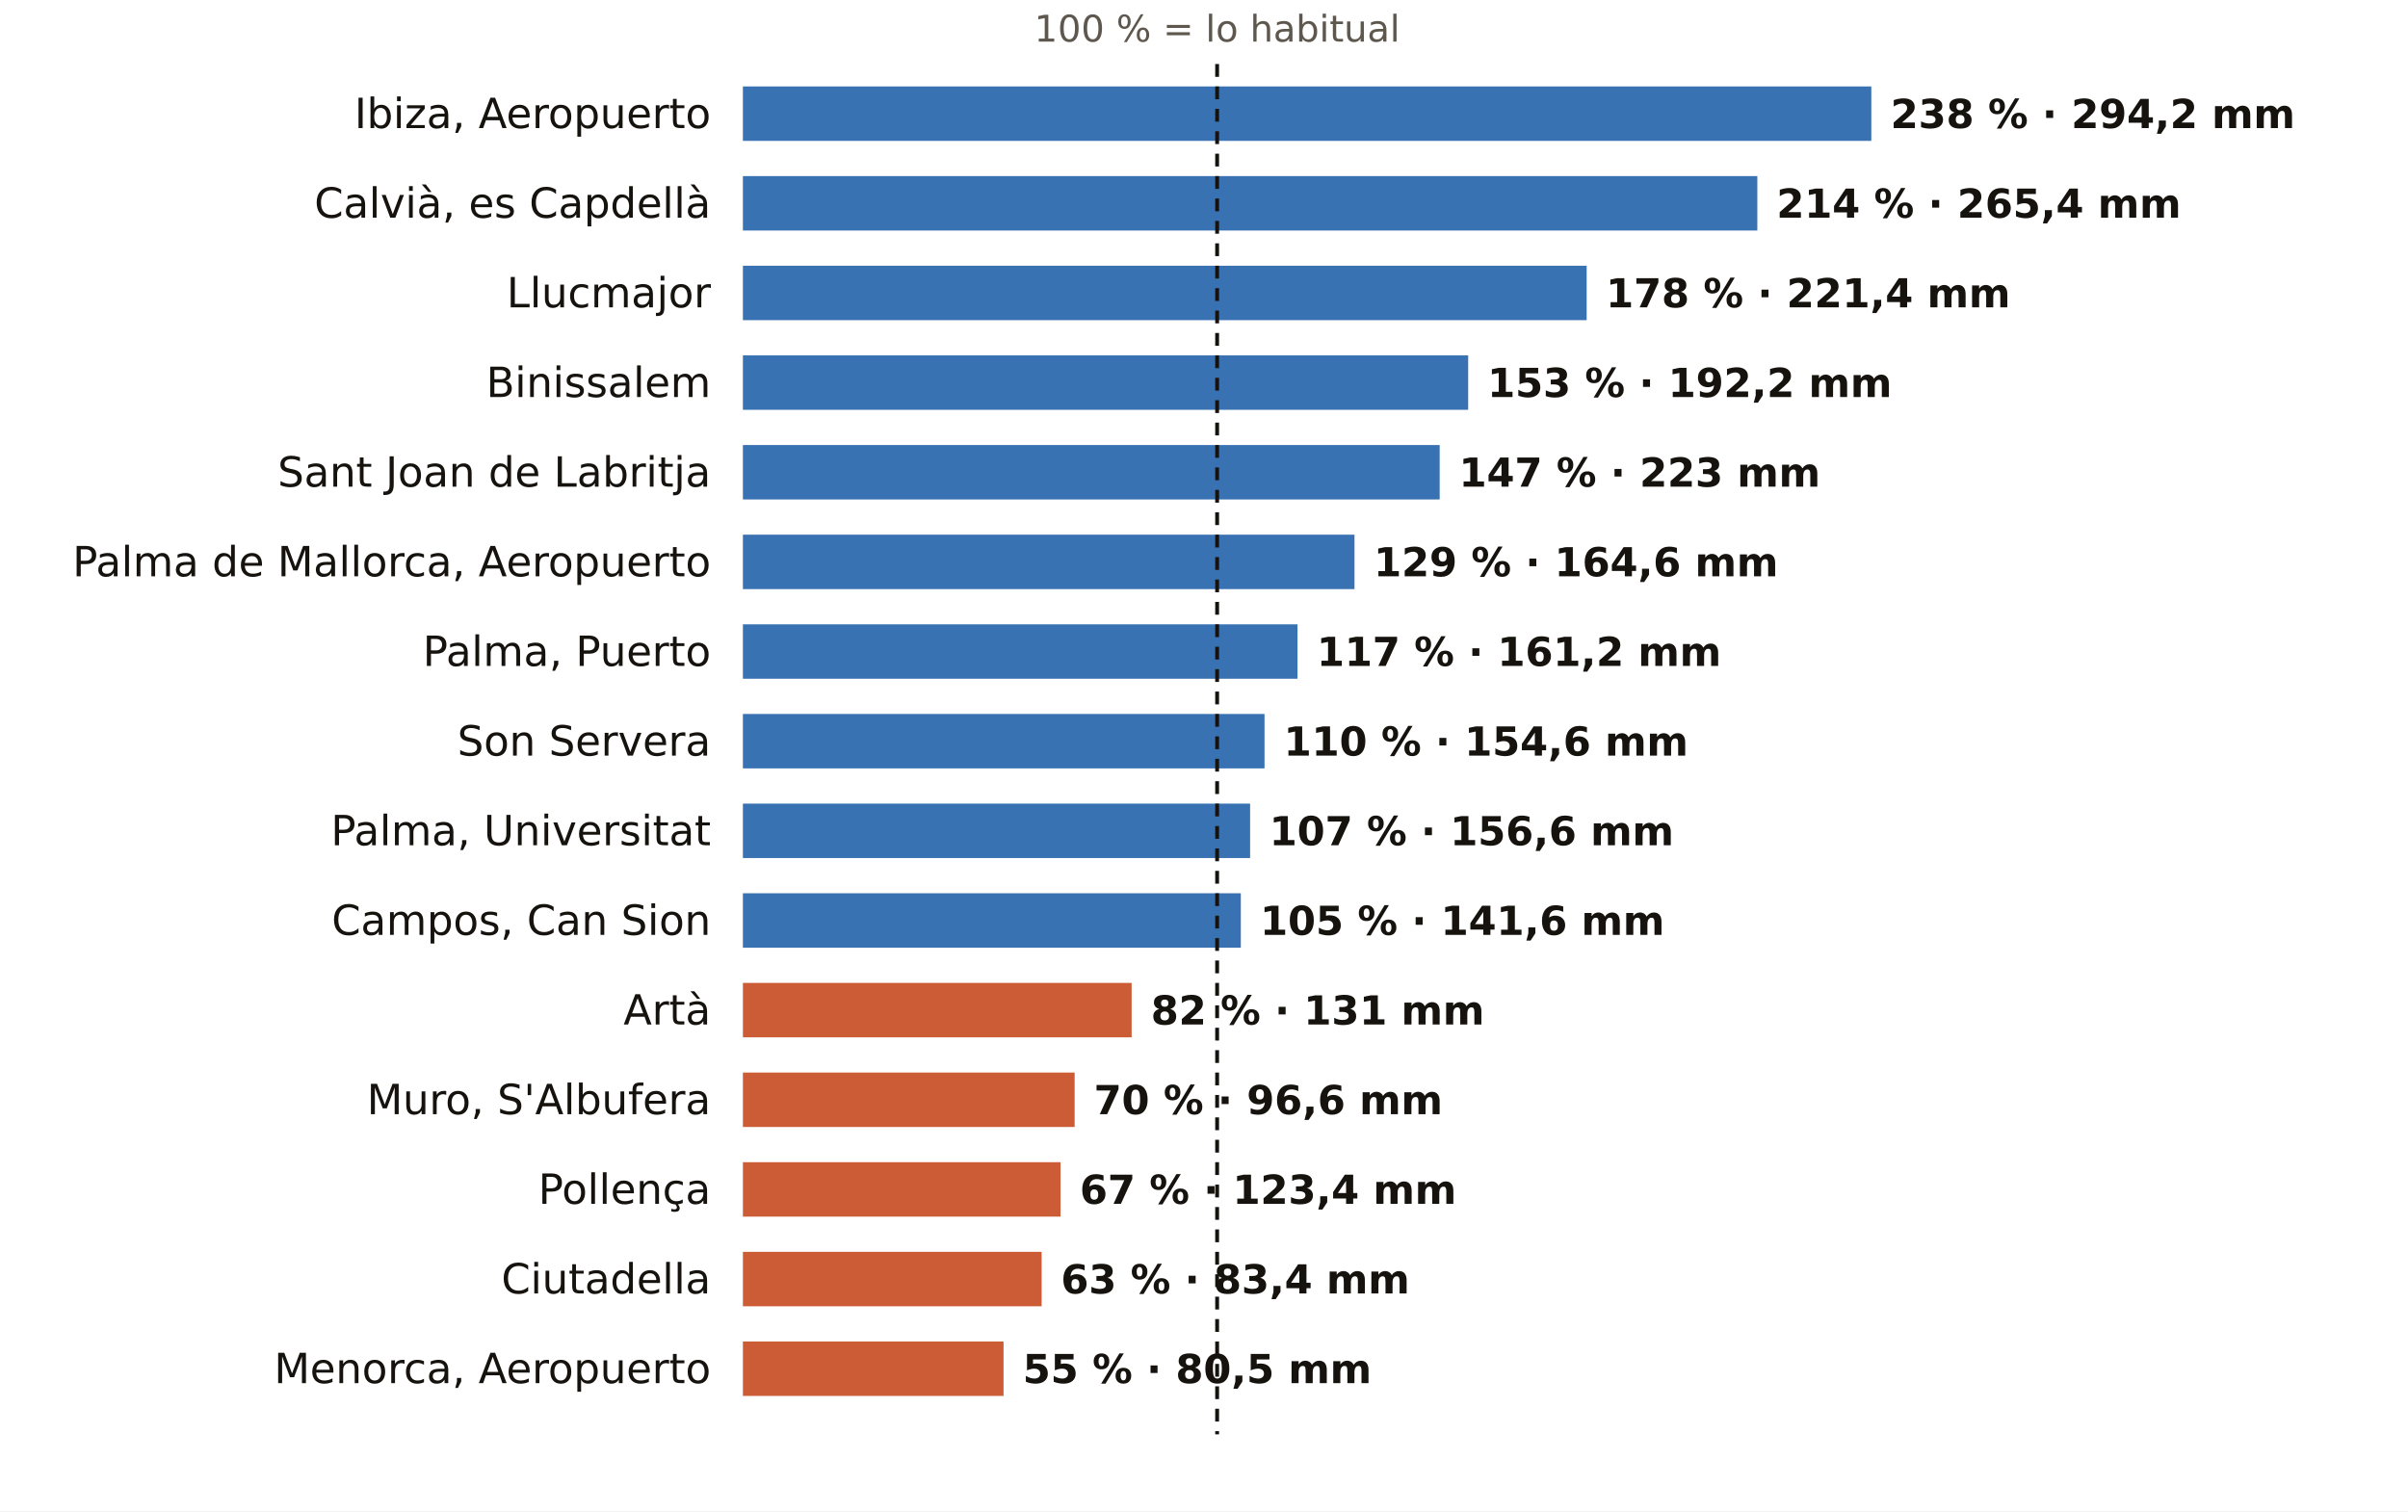
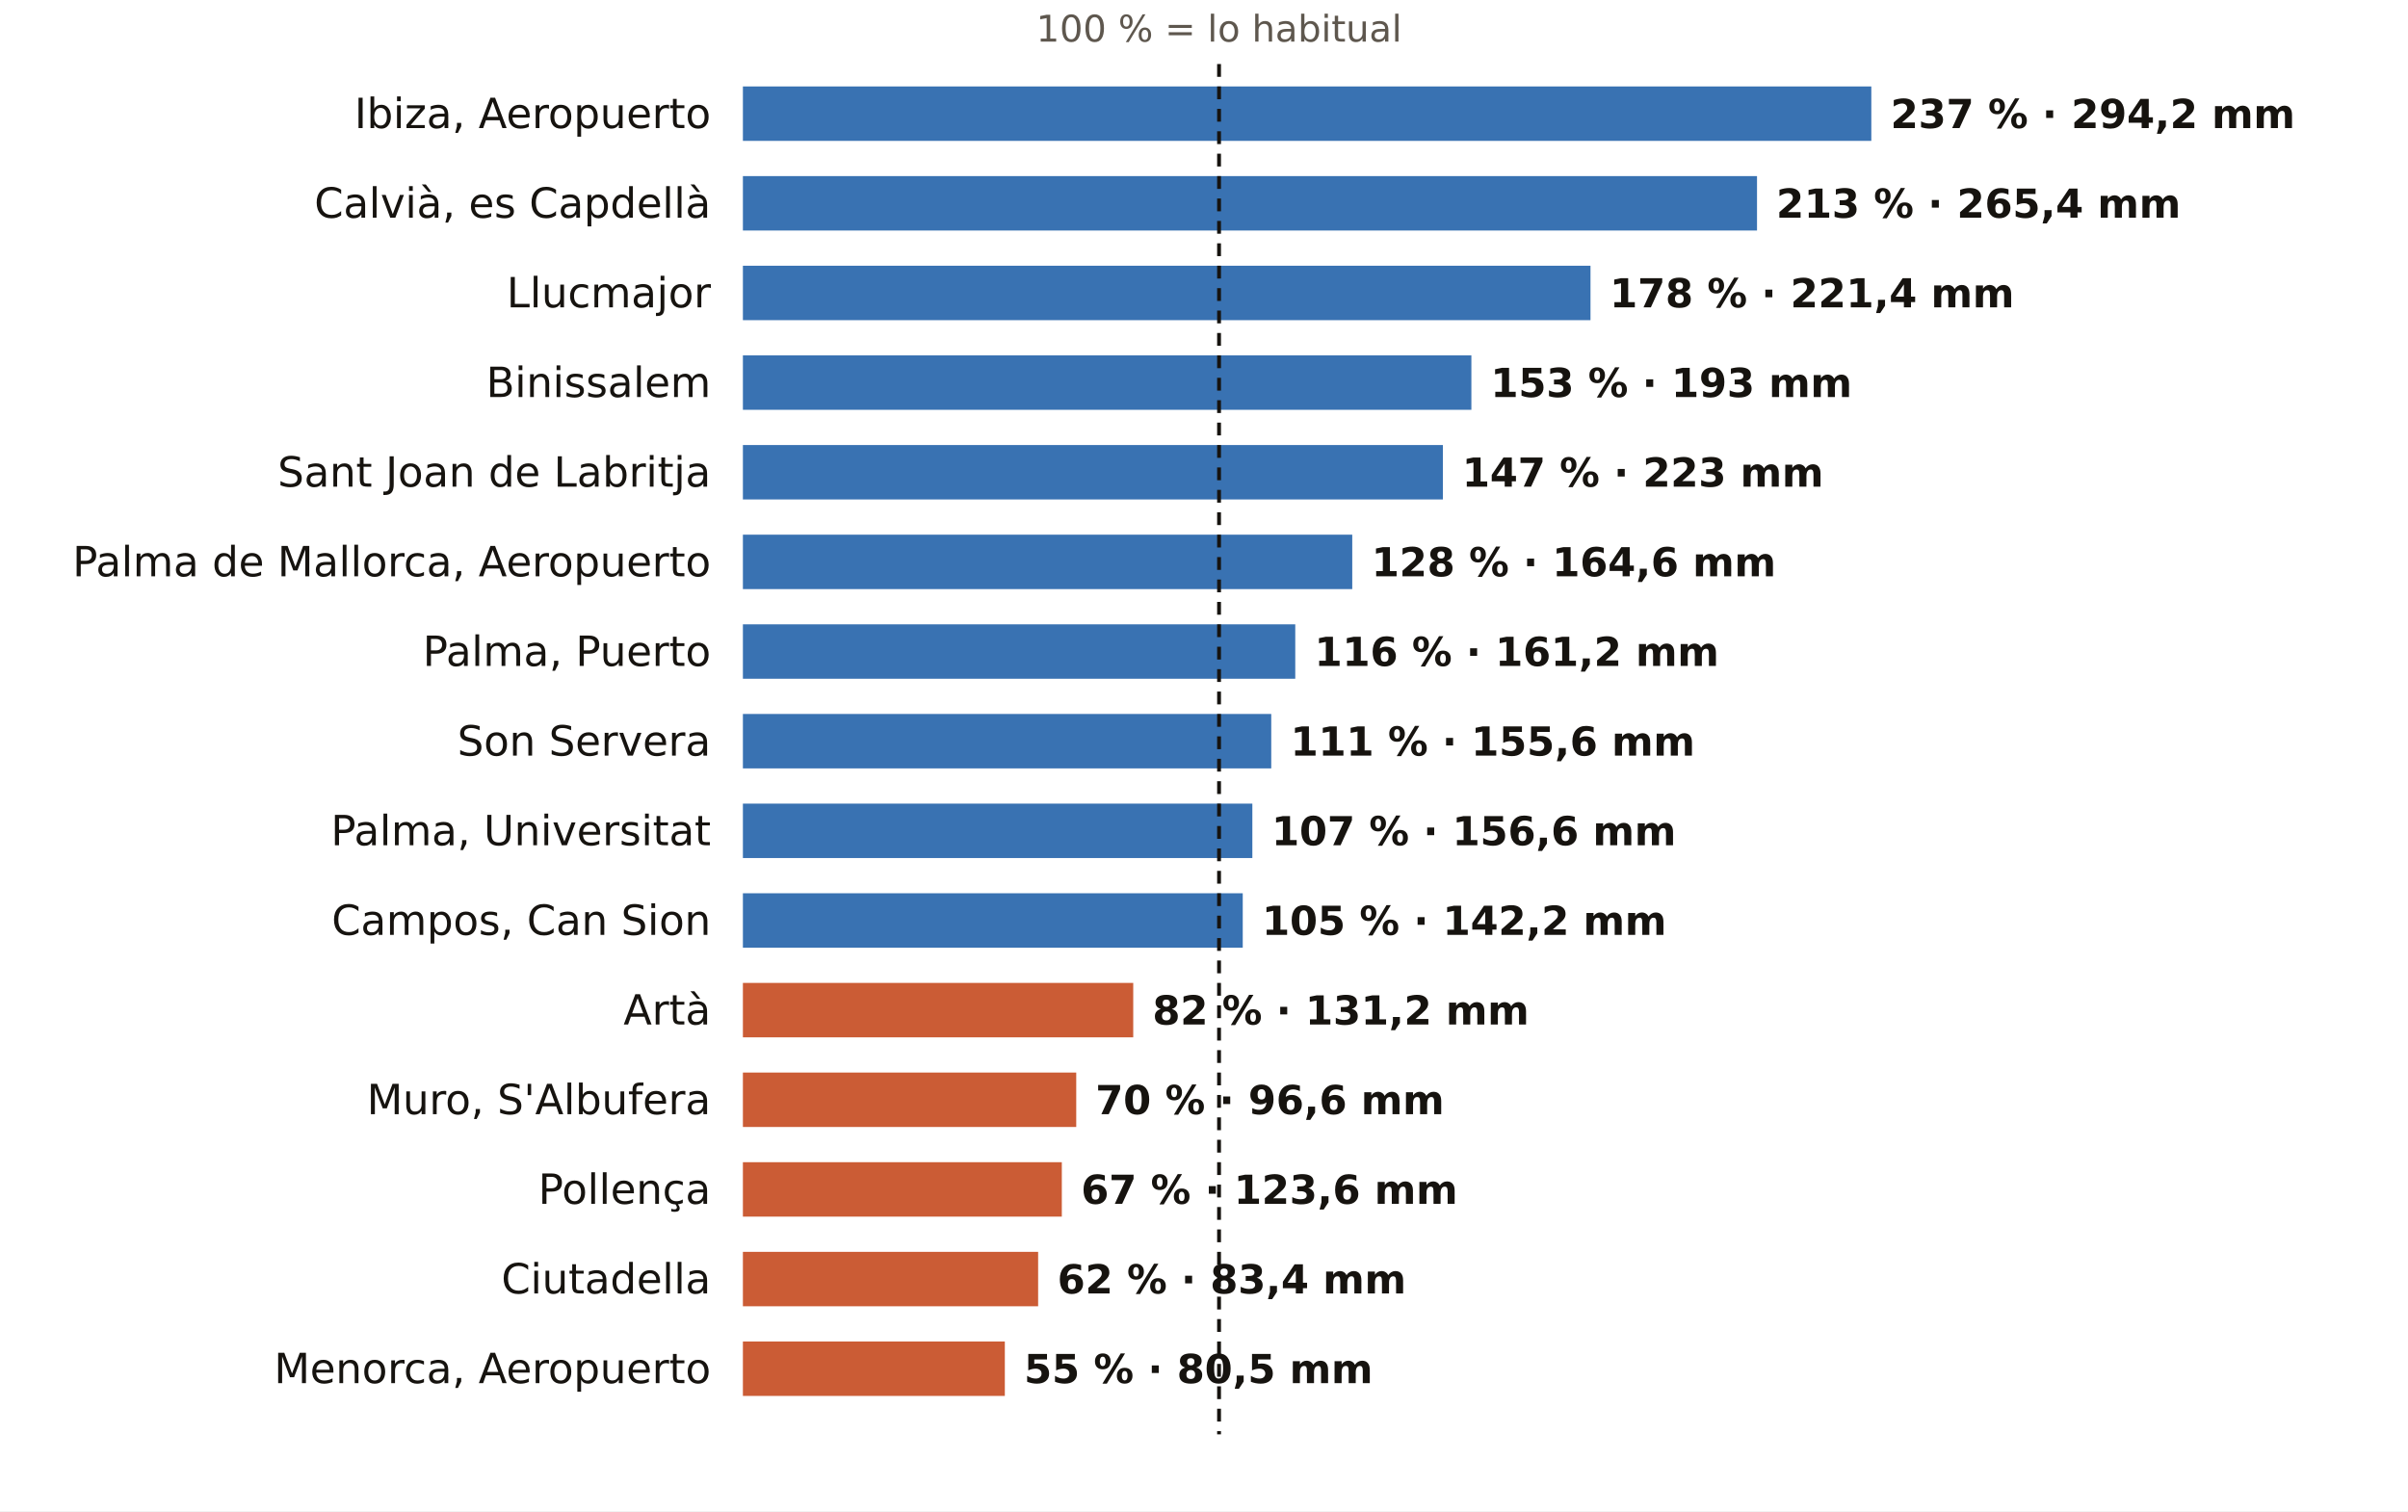
<svg xmlns="http://www.w3.org/2000/svg" viewBox="0 0 752 472" width="752" height="472" role="img" aria-label="El otoño en los pluviómetros de AEMET de Illes Balears: % de lo habitual">
  <rect width="752" height="472" fill="#FFFFFF" />
-   <text x="380.1" y="13.0" font-size="11.5" fill="#5E574E" text-anchor="middle" font-weight="400" font-family="Public Sans, DejaVu Sans, Arial, sans-serif">100 % = lo habitual</text>
+   <text x="380.7" y="13.0" font-size="11.5" fill="#5E574E" text-anchor="middle" font-weight="400" font-family="Public Sans, DejaVu Sans, Arial, sans-serif">100 % = lo habitual</text>
  <text x="222.0" y="40.0" font-size="13" fill="#16130F" text-anchor="end" font-weight="500" font-family="Public Sans, DejaVu Sans, Arial, sans-serif">Ibiza, Aeropuerto</text>
  <rect x="232" y="27" width="352.4" height="17" fill="#1F5FA8" opacity="0.88" />
-   <text x="590.4" y="40.0" font-size="12.5" fill="#16130F" text-anchor="start" font-weight="600" font-family="Public Sans, DejaVu Sans, Arial, sans-serif">238 % · 294,2 mm</text>
+   <text x="590.4" y="40.0" font-size="12.5" fill="#16130F" text-anchor="start" font-weight="600" font-family="Public Sans, DejaVu Sans, Arial, sans-serif">237 % · 294,2 mm</text>
  <text x="222.0" y="68.0" font-size="13" fill="#16130F" text-anchor="end" font-weight="500" font-family="Public Sans, DejaVu Sans, Arial, sans-serif">Calvià, es Capdellà</text>
-   <rect x="232" y="55" width="316.8" height="17" fill="#1F5FA8" opacity="0.88" />
-   <text x="554.8" y="68.0" font-size="12.5" fill="#16130F" text-anchor="start" font-weight="600" font-family="Public Sans, DejaVu Sans, Arial, sans-serif">214 % · 265,4 mm</text>
+   <rect x="232" y="55" width="316.7" height="17" fill="#1F5FA8" opacity="0.88" />
+   <text x="554.7" y="68.0" font-size="12.5" fill="#16130F" text-anchor="start" font-weight="600" font-family="Public Sans, DejaVu Sans, Arial, sans-serif">213 % · 265,4 mm</text>
  <text x="222.0" y="96.0" font-size="13" fill="#16130F" text-anchor="end" font-weight="500" font-family="Public Sans, DejaVu Sans, Arial, sans-serif">Llucmajor</text>
-   <rect x="232" y="83" width="263.5" height="17" fill="#1F5FA8" opacity="0.88" />
-   <text x="501.5" y="96.0" font-size="12.5" fill="#16130F" text-anchor="start" font-weight="600" font-family="Public Sans, DejaVu Sans, Arial, sans-serif">178 % · 221,4 mm</text>
+   <rect x="232" y="83" width="264.7" height="17" fill="#1F5FA8" opacity="0.88" />
+   <text x="502.7" y="96.0" font-size="12.5" fill="#16130F" text-anchor="start" font-weight="600" font-family="Public Sans, DejaVu Sans, Arial, sans-serif">178 % · 221,4 mm</text>
  <text x="222.0" y="124.0" font-size="13" fill="#16130F" text-anchor="end" font-weight="500" font-family="Public Sans, DejaVu Sans, Arial, sans-serif">Binissalem</text>
-   <rect x="232" y="111" width="226.5" height="17" fill="#1F5FA8" opacity="0.88" />
-   <text x="464.5" y="124.0" font-size="12.5" fill="#16130F" text-anchor="start" font-weight="600" font-family="Public Sans, DejaVu Sans, Arial, sans-serif">153 % · 192,2 mm</text>
+   <rect x="232" y="111" width="227.5" height="17" fill="#1F5FA8" opacity="0.88" />
+   <text x="465.5" y="124.0" font-size="12.5" fill="#16130F" text-anchor="start" font-weight="600" font-family="Public Sans, DejaVu Sans, Arial, sans-serif">153 % · 193 mm</text>
  <text x="222.0" y="152.0" font-size="13" fill="#16130F" text-anchor="end" font-weight="500" font-family="Public Sans, DejaVu Sans, Arial, sans-serif">Sant Joan de Labritja</text>
-   <rect x="232" y="139" width="217.6" height="17" fill="#1F5FA8" opacity="0.88" />
-   <text x="455.6" y="152.0" font-size="12.5" fill="#16130F" text-anchor="start" font-weight="600" font-family="Public Sans, DejaVu Sans, Arial, sans-serif">147 % · 223 mm</text>
+   <rect x="232" y="139" width="218.6" height="17" fill="#1F5FA8" opacity="0.88" />
+   <text x="456.6" y="152.0" font-size="12.5" fill="#16130F" text-anchor="start" font-weight="600" font-family="Public Sans, DejaVu Sans, Arial, sans-serif">147 % · 223 mm</text>
  <text x="222.0" y="180.0" font-size="13" fill="#16130F" text-anchor="end" font-weight="500" font-family="Public Sans, DejaVu Sans, Arial, sans-serif">Palma de Mallorca, Aeropuerto</text>
-   <rect x="232" y="167" width="191.0" height="17" fill="#1F5FA8" opacity="0.88" />
-   <text x="429.0" y="180.0" font-size="12.5" fill="#16130F" text-anchor="start" font-weight="600" font-family="Public Sans, DejaVu Sans, Arial, sans-serif">129 % · 164,6 mm</text>
+   <rect x="232" y="167" width="190.3" height="17" fill="#1F5FA8" opacity="0.88" />
+   <text x="428.3" y="180.0" font-size="12.5" fill="#16130F" text-anchor="start" font-weight="600" font-family="Public Sans, DejaVu Sans, Arial, sans-serif">128 % · 164,6 mm</text>
  <text x="222.0" y="208.0" font-size="13" fill="#16130F" text-anchor="end" font-weight="500" font-family="Public Sans, DejaVu Sans, Arial, sans-serif">Palma, Puerto</text>
-   <rect x="232" y="195" width="173.2" height="17" fill="#1F5FA8" opacity="0.88" />
-   <text x="411.2" y="208.0" font-size="12.5" fill="#16130F" text-anchor="start" font-weight="600" font-family="Public Sans, DejaVu Sans, Arial, sans-serif">117 % · 161,2 mm</text>
+   <rect x="232" y="195" width="172.5" height="17" fill="#1F5FA8" opacity="0.88" />
+   <text x="410.5" y="208.0" font-size="12.5" fill="#16130F" text-anchor="start" font-weight="600" font-family="Public Sans, DejaVu Sans, Arial, sans-serif">116 % · 161,2 mm</text>
  <text x="222.0" y="236.0" font-size="13" fill="#16130F" text-anchor="end" font-weight="500" font-family="Public Sans, DejaVu Sans, Arial, sans-serif">Son Servera</text>
-   <rect x="232" y="223" width="162.9" height="17" fill="#1F5FA8" opacity="0.88" />
-   <text x="400.9" y="236.0" font-size="12.5" fill="#16130F" text-anchor="start" font-weight="600" font-family="Public Sans, DejaVu Sans, Arial, sans-serif">110 % · 154,6 mm</text>
+   <rect x="232" y="223" width="165.0" height="17" fill="#1F5FA8" opacity="0.88" />
+   <text x="403.0" y="236.0" font-size="12.5" fill="#16130F" text-anchor="start" font-weight="600" font-family="Public Sans, DejaVu Sans, Arial, sans-serif">111 % · 155,6 mm</text>
  <text x="222.0" y="264.0" font-size="13" fill="#16130F" text-anchor="end" font-weight="500" font-family="Public Sans, DejaVu Sans, Arial, sans-serif">Palma, Universitat</text>
-   <rect x="232" y="251" width="158.4" height="17" fill="#1F5FA8" opacity="0.88" />
-   <text x="396.4" y="264.0" font-size="12.5" fill="#16130F" text-anchor="start" font-weight="600" font-family="Public Sans, DejaVu Sans, Arial, sans-serif">107 % · 156,6 mm</text>
+   <rect x="232" y="251" width="159.1" height="17" fill="#1F5FA8" opacity="0.88" />
+   <text x="397.1" y="264.0" font-size="12.5" fill="#16130F" text-anchor="start" font-weight="600" font-family="Public Sans, DejaVu Sans, Arial, sans-serif">107 % · 156,6 mm</text>
  <text x="222.0" y="292.0" font-size="13" fill="#16130F" text-anchor="end" font-weight="500" font-family="Public Sans, DejaVu Sans, Arial, sans-serif">Campos, Can Sion</text>
-   <rect x="232" y="279" width="155.5" height="17" fill="#1F5FA8" opacity="0.88" />
-   <text x="393.5" y="292.0" font-size="12.5" fill="#16130F" text-anchor="start" font-weight="600" font-family="Public Sans, DejaVu Sans, Arial, sans-serif">105 % · 141,6 mm</text>
+   <rect x="232" y="279" width="156.1" height="17" fill="#1F5FA8" opacity="0.88" />
+   <text x="394.1" y="292.0" font-size="12.5" fill="#16130F" text-anchor="start" font-weight="600" font-family="Public Sans, DejaVu Sans, Arial, sans-serif">105 % · 142,2 mm</text>
  <text x="222.0" y="320.0" font-size="13" fill="#16130F" text-anchor="end" font-weight="500" font-family="Public Sans, DejaVu Sans, Arial, sans-serif">Artà</text>
-   <rect x="232" y="307" width="121.4" height="17" fill="#C4461A" opacity="0.88" />
-   <text x="359.4" y="320.0" font-size="12.5" fill="#16130F" text-anchor="start" font-weight="600" font-family="Public Sans, DejaVu Sans, Arial, sans-serif">82 % · 131 mm</text>
+   <rect x="232" y="307" width="121.9" height="17" fill="#C4461A" opacity="0.88" />
+   <text x="359.9" y="320.0" font-size="12.5" fill="#16130F" text-anchor="start" font-weight="600" font-family="Public Sans, DejaVu Sans, Arial, sans-serif">82 % · 131,2 mm</text>
  <text x="222.0" y="348.0" font-size="13" fill="#16130F" text-anchor="end" font-weight="500" font-family="Public Sans, DejaVu Sans, Arial, sans-serif">Muro, S'Albufera</text>
-   <rect x="232" y="335" width="103.6" height="17" fill="#C4461A" opacity="0.88" />
-   <text x="341.6" y="348.0" font-size="12.5" fill="#16130F" text-anchor="start" font-weight="600" font-family="Public Sans, DejaVu Sans, Arial, sans-serif">70 % · 96,6 mm</text>
+   <rect x="232" y="335" width="104.1" height="17" fill="#C4461A" opacity="0.88" />
+   <text x="342.1" y="348.0" font-size="12.5" fill="#16130F" text-anchor="start" font-weight="600" font-family="Public Sans, DejaVu Sans, Arial, sans-serif">70 % · 96,6 mm</text>
  <text x="222.0" y="376.0" font-size="13" fill="#16130F" text-anchor="end" font-weight="500" font-family="Public Sans, DejaVu Sans, Arial, sans-serif">Pollença</text>
-   <rect x="232" y="363" width="99.2" height="17" fill="#C4461A" opacity="0.88" />
-   <text x="337.2" y="376.0" font-size="12.5" fill="#16130F" text-anchor="start" font-weight="600" font-family="Public Sans, DejaVu Sans, Arial, sans-serif">67 % · 123,4 mm</text>
+   <rect x="232" y="363" width="99.6" height="17" fill="#C4461A" opacity="0.88" />
+   <text x="337.6" y="376.0" font-size="12.5" fill="#16130F" text-anchor="start" font-weight="600" font-family="Public Sans, DejaVu Sans, Arial, sans-serif">67 % · 123,6 mm</text>
  <text x="222.0" y="404.0" font-size="13" fill="#16130F" text-anchor="end" font-weight="500" font-family="Public Sans, DejaVu Sans, Arial, sans-serif">Ciutadella</text>
-   <rect x="232" y="391" width="93.3" height="17" fill="#C4461A" opacity="0.88" />
-   <text x="331.3" y="404.0" font-size="12.5" fill="#16130F" text-anchor="start" font-weight="600" font-family="Public Sans, DejaVu Sans, Arial, sans-serif">63 % · 83,4 mm</text>
+   <rect x="232" y="391" width="92.2" height="17" fill="#C4461A" opacity="0.88" />
+   <text x="330.2" y="404.0" font-size="12.5" fill="#16130F" text-anchor="start" font-weight="600" font-family="Public Sans, DejaVu Sans, Arial, sans-serif">62 % · 83,4 mm</text>
  <text x="222.0" y="432.0" font-size="13" fill="#16130F" text-anchor="end" font-weight="500" font-family="Public Sans, DejaVu Sans, Arial, sans-serif">Menorca, Aeropuerto</text>
-   <rect x="232" y="419" width="81.4" height="17" fill="#C4461A" opacity="0.88" />
-   <text x="319.4" y="432.0" font-size="12.5" fill="#16130F" text-anchor="start" font-weight="600" font-family="Public Sans, DejaVu Sans, Arial, sans-serif">55 % · 80,5 mm</text>
-   <line x1="380.1" x2="380.1" y1="20" y2="448" stroke="#16130F" stroke-width="1.2" stroke-dasharray="4 3" />
+   <rect x="232" y="419" width="81.8" height="17" fill="#C4461A" opacity="0.88" />
+   <text x="319.8" y="432.0" font-size="12.5" fill="#16130F" text-anchor="start" font-weight="600" font-family="Public Sans, DejaVu Sans, Arial, sans-serif">55 % · 80,5 mm</text>
+   <line x1="380.7" x2="380.7" y1="20" y2="448" stroke="#16130F" stroke-width="1.2" stroke-dasharray="4 3" />
</svg>
